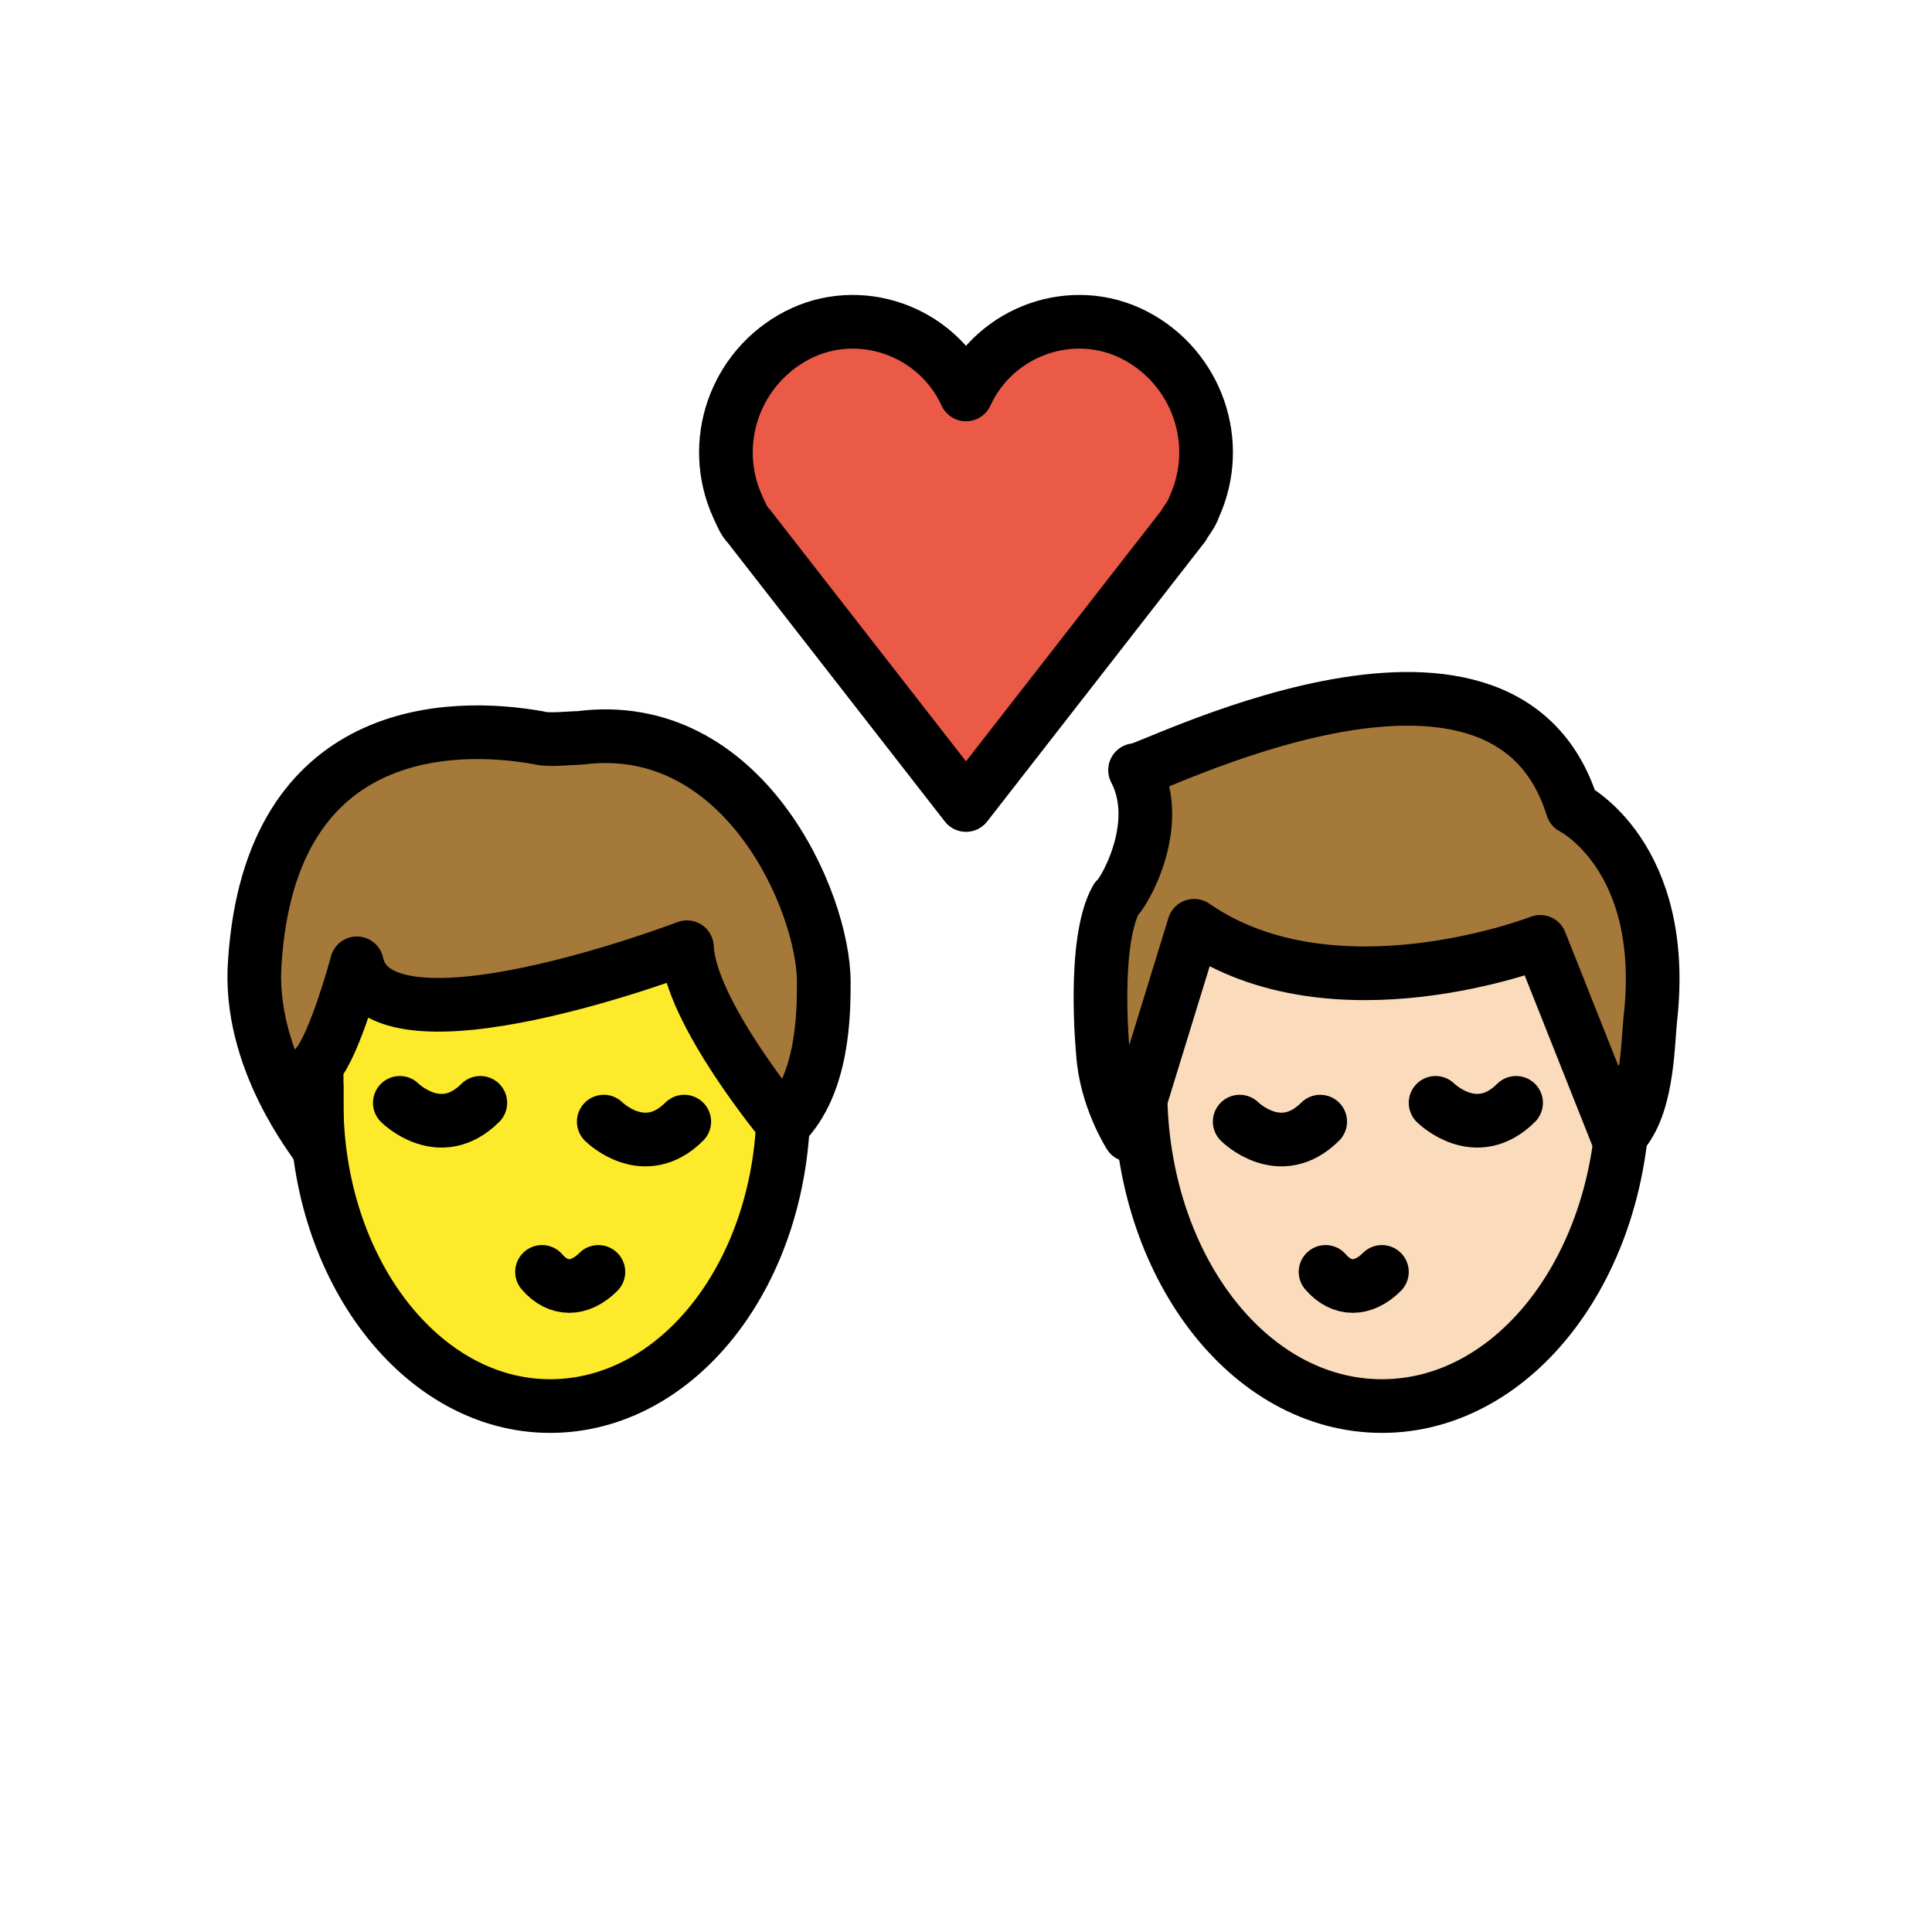
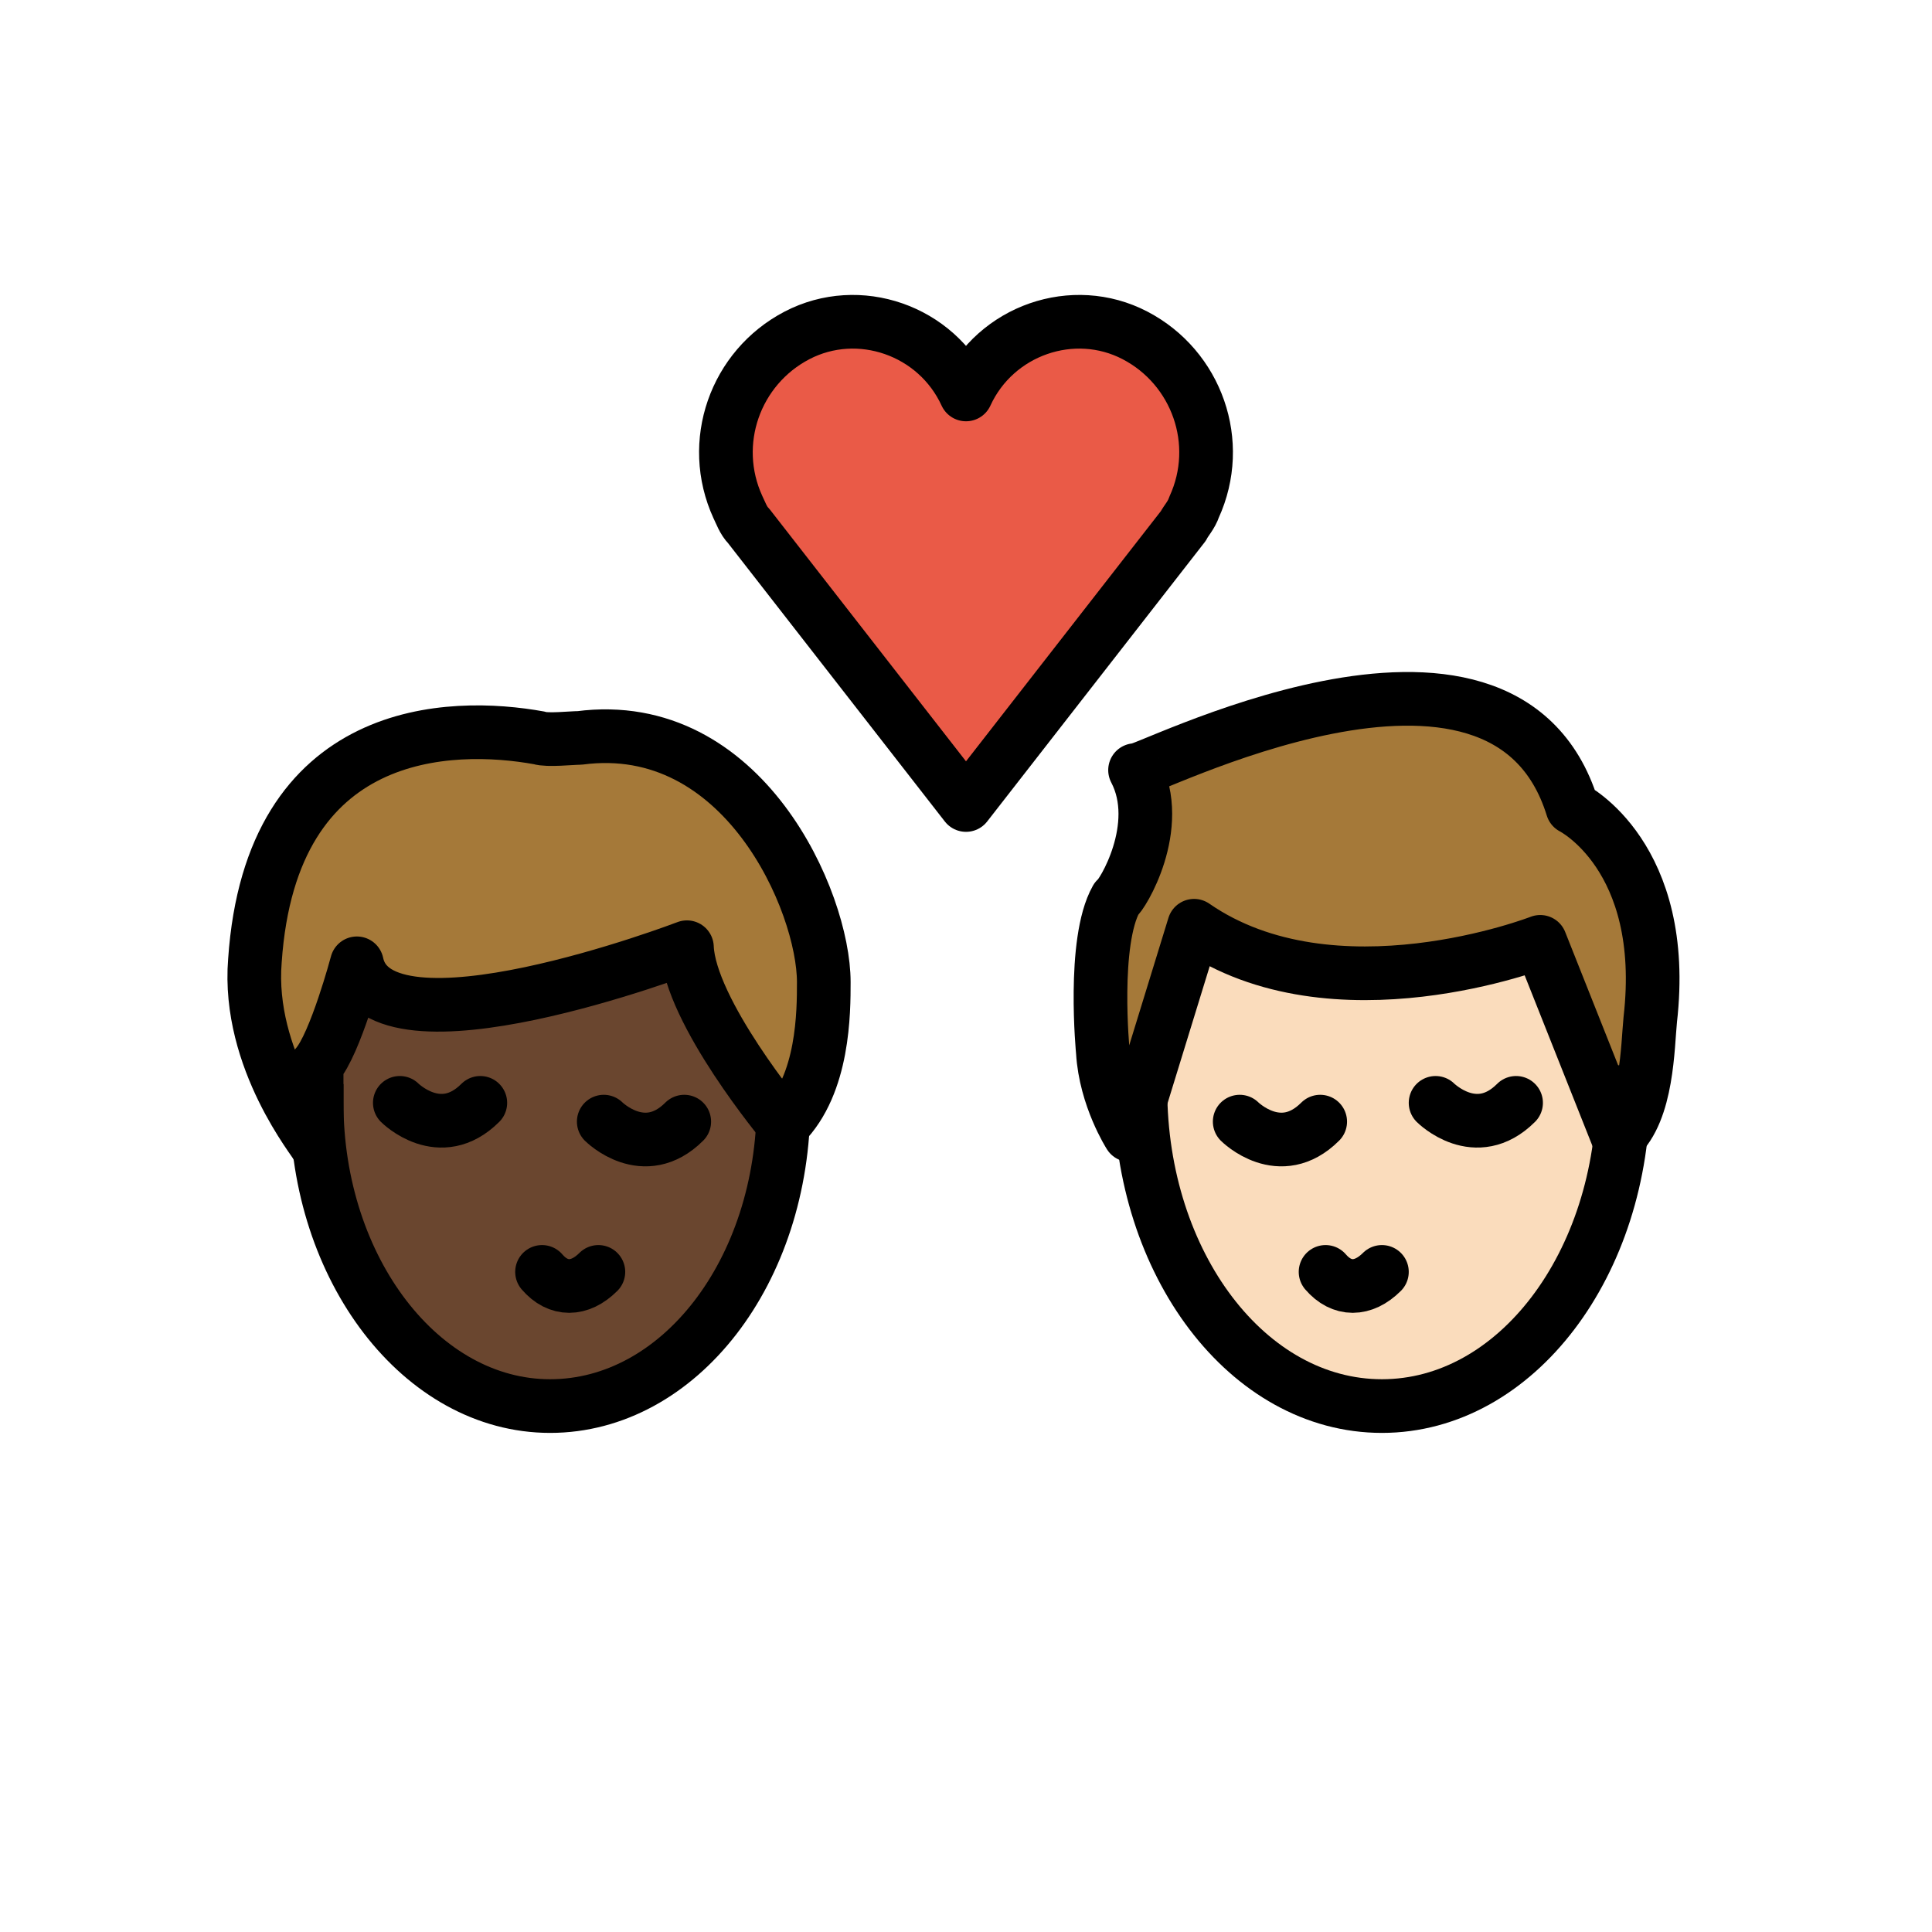
<svg xmlns="http://www.w3.org/2000/svg" id="emoji" viewBox="0 0 72 72" version="1.1">
  <g id="color">
    <path fill="#EA5A47" d="M36,14.7c1.1-2.4,4-3.4,6.3-2.2s3.3,4,2.2,6.4c-0.1,0.3-0.3,0.5-0.4,0.7L36,30l-8.1-10.4 c-0.2-0.2-0.3-0.5-0.4-0.7c-1.1-2.4-0.1-5.2,2.2-6.4S34.9,12.3,36,14.7L36,14.7z" />
  </g>
  <g id="hair">
    <g id="hair-b">
      <path fill="#A57939" d="M42.3,28.7c0,0.3,13.7-7,16.3,1.4c0,0,3.6,1.8,2.9,7.9c-0.1,1-0.1,3.4-1.2,4.4l-2.9-7.3 c0,0-7.7,3-12.9-0.6l-2.4,7.8c0,0-0.9-1.4-1-3.1c0,0-0.4-4.1,0.5-5.7C41.8,33.4,43.4,30.8,42.3,28.7z" />
    </g>
    <g id="hair-a">
      <path fill="#A57939" d="M9.5,35.8c0.6-8.8,7.3-8.9,10.6-8.3c0.3,0.1,1.2,0,1.5,0c6.1-0.8,9.1,6.1,9.1,9.1c0,1.1,0,3.8-1.5,5.3 c0,0-3.5-4.2-3.6-6.6c0,0-11.5,4.4-12.3,0.6c0,0-0.8,3-1.5,3.8c0,0,0,2.3,0,3C11.8,42.6,9.2,39.5,9.5,35.8z" />
    </g>
  </g>
  <g id="skin">
    <g id="skin-b">
      <path fill="#fadcbc" d="M60.3,42.4l-2.9-7.3c0,0-7.7,3-12.9-0.6l-1.986,6.455C42.658,47.306,46.621,52.4,51.5,52.4 c4.534,0,8.274-4.4,8.898-10.118C60.364,42.319,60.337,42.366,60.3,42.4z" />
    </g>
-     <g id="skina-a">
-       <path fill="#FCEA2B" d="M25.6,35.3c0,0-11.5,4.4-12.3,0.6c0,0-0.735,2.752-1.413,3.685c-0.051,0.497-0.087,1-0.087,1.515 c0,6.241,3.895,11.3,8.7,11.3c4.606,0,8.367-4.653,8.67-10.536C28.87,41.499,25.695,37.587,25.6,35.3z" />
+     <g id="skin-a">
+       <path fill="#6a462f" d="M25.6,35.3c0,0-11.5,4.4-12.3,0.6c0,0-0.735,2.752-1.413,3.685c-0.051,0.497-0.087,1-0.087,1.515 c0,6.241,3.895,11.3,8.7,11.3c4.606,0,8.367-4.653,8.67-10.536C28.87,41.499,25.695,37.587,25.6,35.3z" />
    </g>
  </g>
  <g id="skin-shadow" />
  <g id="line">
    <path fill="none" stroke="#000000" stroke-miterlimit="10" stroke-width="2" d="M60.5,39.7c0,0.3,0,0.6,0,0.9c0,6.5-4,11.8-9,11.8 s-9-5.3-9-11.8c0-0.2,0-0.5,0-0.7" />
    <path fill="none" stroke="#000000" stroke-linecap="round" stroke-linejoin="round" stroke-width="2" d="M49.4,47.4 c0.6,0.7,1.4,0.7,2.1,0" />
    <path fill="none" stroke="#000000" stroke-linecap="round" stroke-miterlimit="10" stroke-width="2" d="M46.2,41.8c0,0,1.5,1.5,3,0" />
    <path fill="none" stroke="#000000" stroke-linecap="round" stroke-miterlimit="10" stroke-width="2" d="M53.5,41.1c0,0,1.5,1.5,3,0" />
    <path fill="none" stroke="#000000" stroke-linejoin="round" stroke-miterlimit="10" stroke-width="2" d="M42.3,28.7 c0,0.3,13.7-7,16.3,1.4c0,0,3.6,1.8,2.9,7.9c-0.1,1-0.1,3.4-1.2,4.4l-2.9-7.3c0,0-7.7,3-12.9-0.6l-2.4,7.8c0,0-0.9-1.4-1-3.1 c0,0-0.4-4.1,0.5-5.7C41.8,33.4,43.4,30.8,42.3,28.7z" />
    <path fill="none" stroke="#000000" stroke-linecap="round" stroke-linejoin="round" stroke-width="2" d="M36,14.7 c1.1-2.4,4-3.4,6.3-2.2s3.3,4,2.2,6.4c-0.1,0.3-0.3,0.5-0.4,0.7L36,30l-8.1-10.4c-0.2-0.2-0.3-0.5-0.4-0.7 c-1.1-2.4-0.1-5.2,2.2-6.4S34.9,12.3,36,14.7L36,14.7z" />
    <path fill="none" stroke="#000000" stroke-miterlimit="10" stroke-width="2" d="M29.2,40.2c0,0.3,0,0.6,0,0.9 c0,6.3-3.9,11.3-8.7,11.3s-8.7-5.1-8.7-11.3c0-0.2,0-0.4,0-0.7" />
    <path fill="none" stroke="#000000" stroke-linecap="round" stroke-linejoin="round" stroke-width="2" d="M20.2,47.4 c0.6,0.7,1.4,0.7,2.1,0" />
    <path fill="none" stroke="#000000" stroke-linecap="round" stroke-miterlimit="10" stroke-width="2" d="M22.5,41.8c0,0,1.5,1.5,3,0" />
    <path fill="none" stroke="#000000" stroke-linecap="round" stroke-miterlimit="10" stroke-width="2" d="M14.9,41.1c0,0,1.5,1.5,3,0" />
    <path fill="none" stroke="#000000" stroke-linecap="round" stroke-linejoin="round" stroke-width="2" d="M9.5,35.8 c0.6-8.8,7.3-8.9,10.6-8.3c0.3,0.1,1.2,0,1.5,0c6.1-0.8,9.1,6.1,9.1,9.1c0,1.1,0,3.8-1.5,5.3c0,0-3.5-4.2-3.6-6.6 c0,0-11.5,4.4-12.3,0.6c0,0-0.8,3-1.5,3.8c0,0,0,2.3,0,3C11.8,42.6,9.2,39.5,9.5,35.8z" />
  </g>
</svg>
